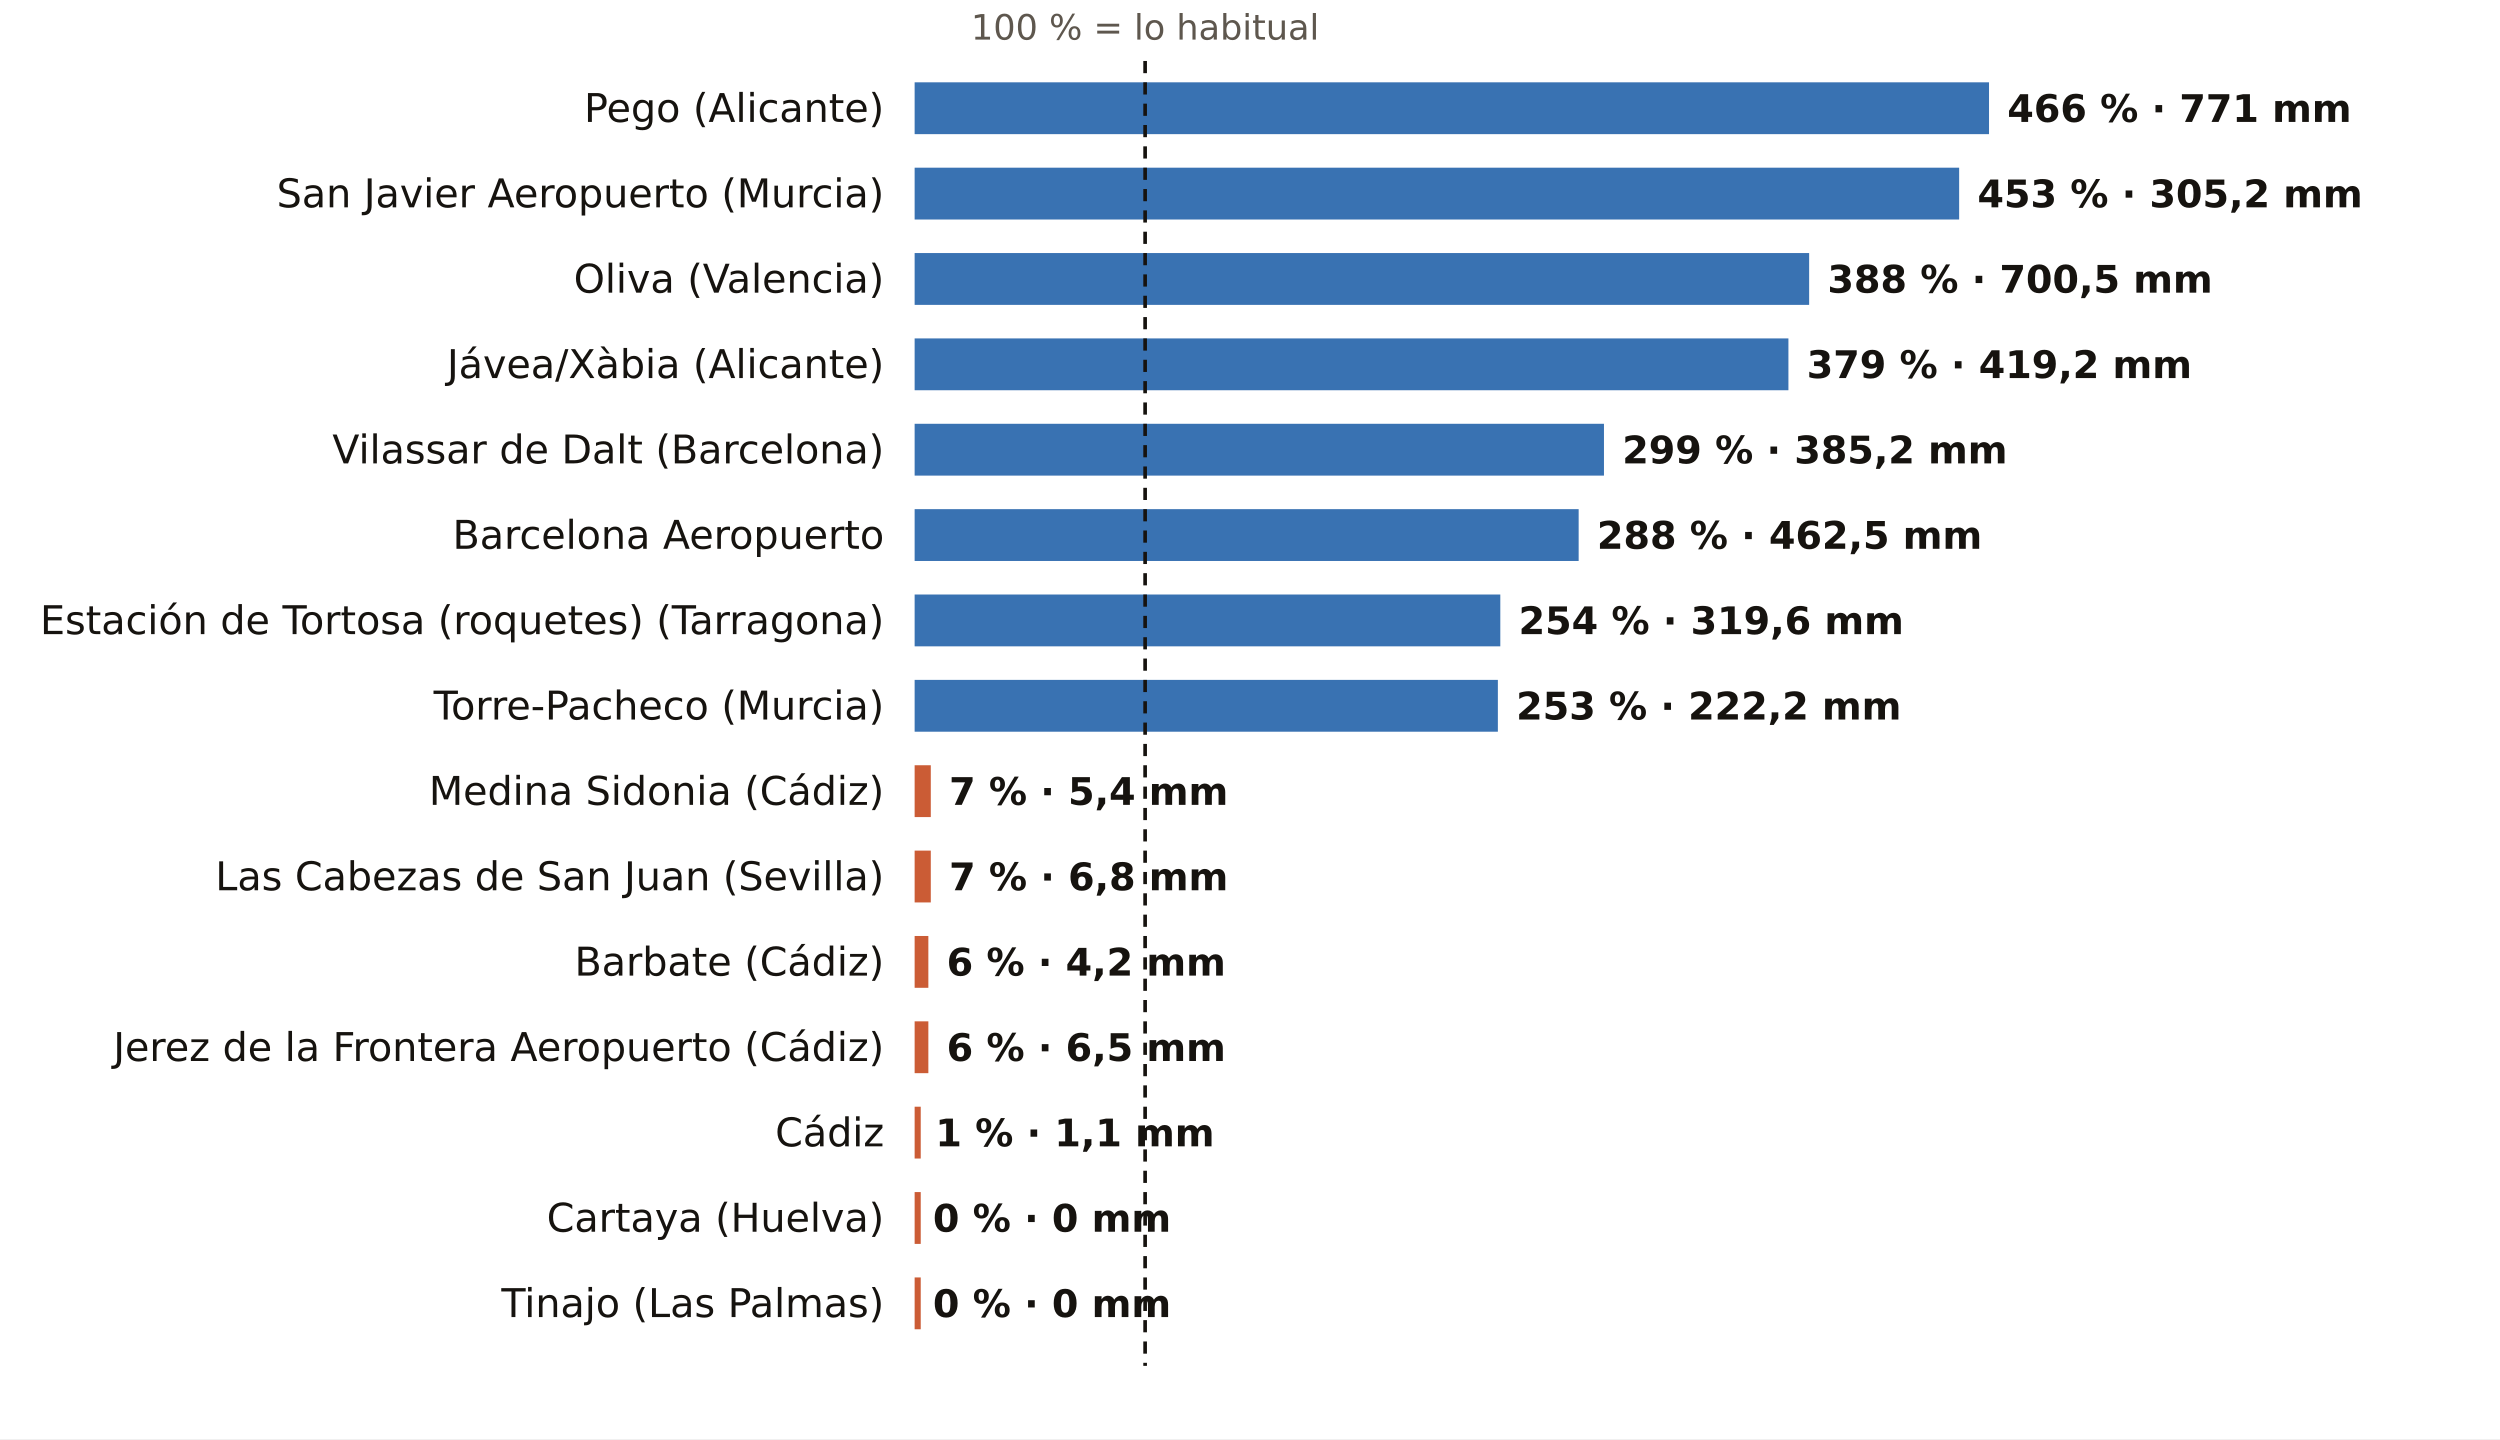
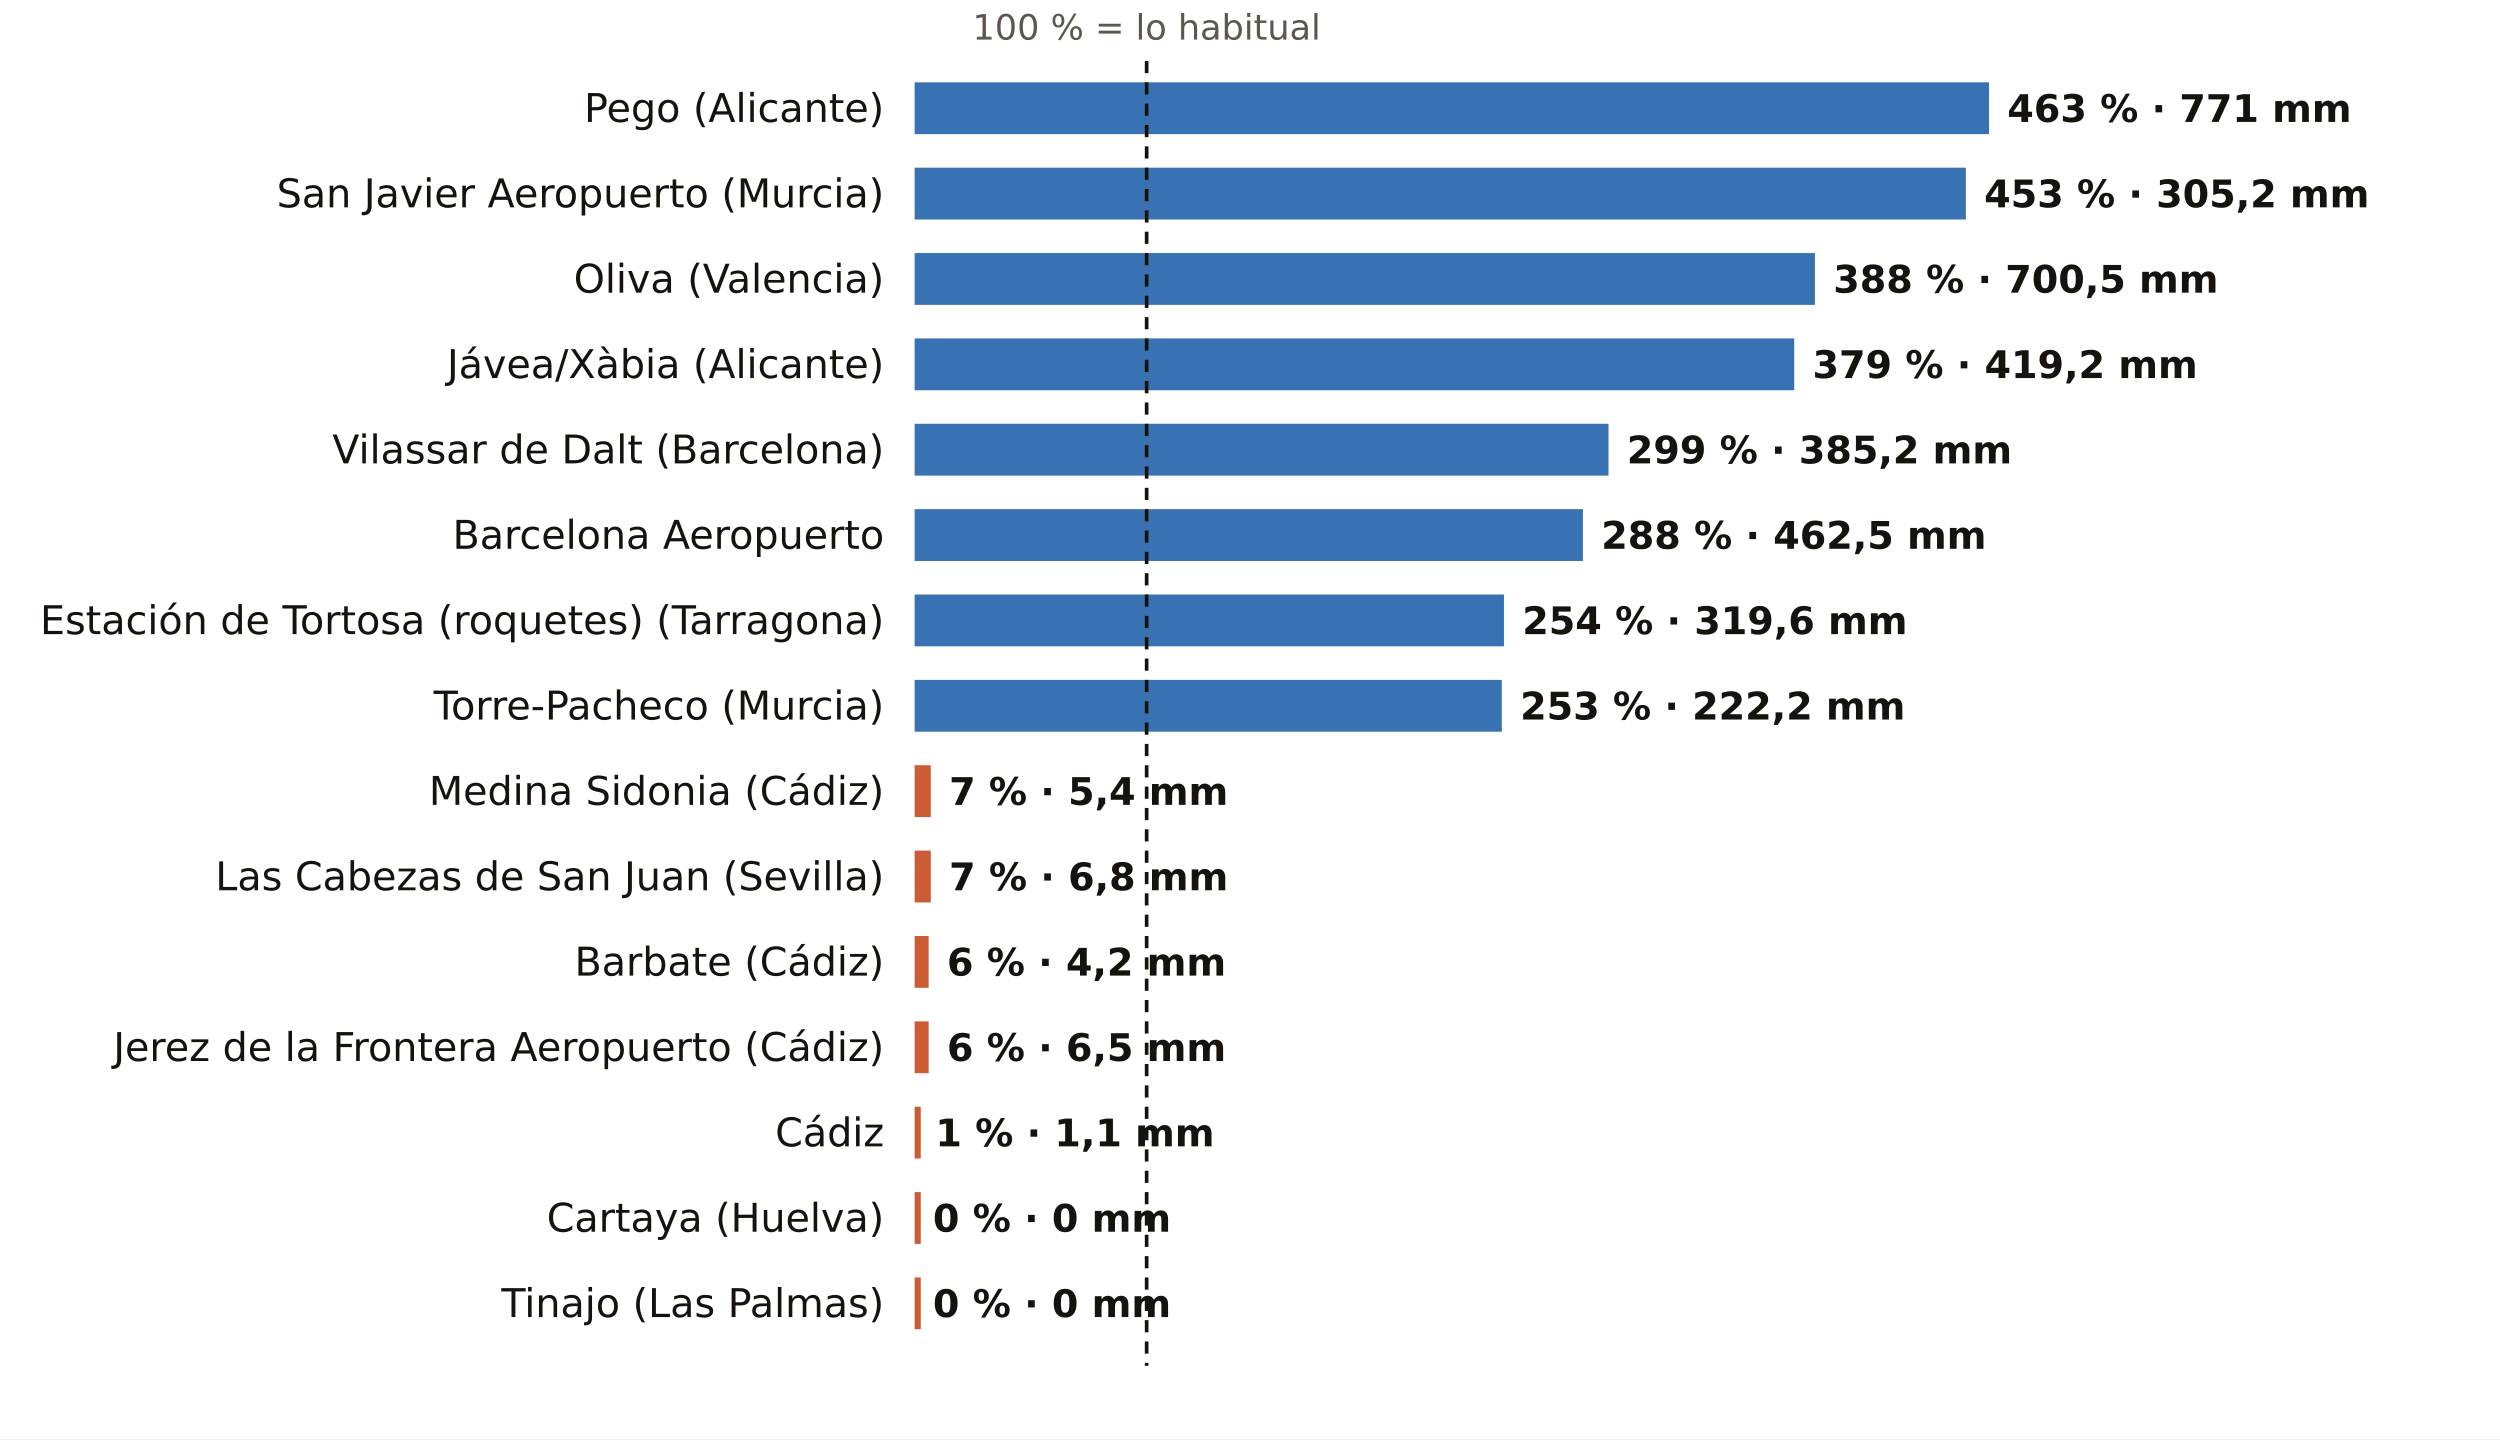
<svg xmlns="http://www.w3.org/2000/svg" viewBox="0 0 820 472" width="820" height="472" role="img" aria-label="El otoño, pluviómetro a pluviómetro: % de lo habitual">
  <rect width="820" height="472" fill="#FFFFFF" />
-   <text x="375.6" y="13.0" font-size="11.5" fill="#5E574E" text-anchor="middle" font-weight="400" font-family="Public Sans, DejaVu Sans, Arial, sans-serif">100 % = lo habitual</text>
+   <text x="376.1" y="13.0" font-size="11.5" fill="#5E574E" text-anchor="middle" font-weight="400" font-family="Public Sans, DejaVu Sans, Arial, sans-serif">100 % = lo habitual</text>
  <text x="290.0" y="40.0" font-size="13" fill="#16130F" text-anchor="end" font-weight="500" font-family="Public Sans, DejaVu Sans, Arial, sans-serif">Pego (Alicante)</text>
  <rect x="300" y="27" width="352.4" height="17" fill="#1F5FA8" opacity="0.88" />
-   <text x="658.4" y="40.0" font-size="12.5" fill="#16130F" text-anchor="start" font-weight="600" font-family="Public Sans, DejaVu Sans, Arial, sans-serif">466 % · 771 mm</text>
+   <text x="658.4" y="40.0" font-size="12.5" fill="#16130F" text-anchor="start" font-weight="600" font-family="Public Sans, DejaVu Sans, Arial, sans-serif">463 % · 771 mm</text>
  <text x="290.0" y="68.0" font-size="13" fill="#16130F" text-anchor="end" font-weight="500" font-family="Public Sans, DejaVu Sans, Arial, sans-serif">San Javier Aeropuerto (Murcia)</text>
-   <rect x="300" y="55" width="342.6" height="17" fill="#1F5FA8" opacity="0.88" />
-   <text x="648.6" y="68.0" font-size="12.5" fill="#16130F" text-anchor="start" font-weight="600" font-family="Public Sans, DejaVu Sans, Arial, sans-serif">453 % · 305,2 mm</text>
+   <rect x="300" y="55" width="344.8" height="17" fill="#1F5FA8" opacity="0.88" />
+   <text x="650.8" y="68.0" font-size="12.5" fill="#16130F" text-anchor="start" font-weight="600" font-family="Public Sans, DejaVu Sans, Arial, sans-serif">453 % · 305,2 mm</text>
  <text x="290.0" y="96.0" font-size="13" fill="#16130F" text-anchor="end" font-weight="500" font-family="Public Sans, DejaVu Sans, Arial, sans-serif">Oliva (Valencia)</text>
-   <rect x="300" y="83" width="293.4" height="17" fill="#1F5FA8" opacity="0.88" />
-   <text x="599.4" y="96.0" font-size="12.5" fill="#16130F" text-anchor="start" font-weight="600" font-family="Public Sans, DejaVu Sans, Arial, sans-serif">388 % · 700,5 mm</text>
+   <rect x="300" y="83" width="295.3" height="17" fill="#1F5FA8" opacity="0.88" />
+   <text x="601.3" y="96.0" font-size="12.5" fill="#16130F" text-anchor="start" font-weight="600" font-family="Public Sans, DejaVu Sans, Arial, sans-serif">388 % · 700,5 mm</text>
  <text x="290.0" y="124.0" font-size="13" fill="#16130F" text-anchor="end" font-weight="500" font-family="Public Sans, DejaVu Sans, Arial, sans-serif">Jávea/Xàbia (Alicante)</text>
-   <rect x="300" y="111" width="286.6" height="17" fill="#1F5FA8" opacity="0.88" />
-   <text x="592.6" y="124.0" font-size="12.5" fill="#16130F" text-anchor="start" font-weight="600" font-family="Public Sans, DejaVu Sans, Arial, sans-serif">379 % · 419,2 mm</text>
+   <rect x="300" y="111" width="288.5" height="17" fill="#1F5FA8" opacity="0.88" />
+   <text x="594.5" y="124.0" font-size="12.5" fill="#16130F" text-anchor="start" font-weight="600" font-family="Public Sans, DejaVu Sans, Arial, sans-serif">379 % · 419,2 mm</text>
  <text x="290.0" y="152.0" font-size="13" fill="#16130F" text-anchor="end" font-weight="500" font-family="Public Sans, DejaVu Sans, Arial, sans-serif">Vilassar de Dalt (Barcelona)</text>
-   <rect x="300" y="139" width="226.1" height="17" fill="#1F5FA8" opacity="0.88" />
-   <text x="532.1" y="152.0" font-size="12.5" fill="#16130F" text-anchor="start" font-weight="600" font-family="Public Sans, DejaVu Sans, Arial, sans-serif">299 % · 385,2 mm</text>
+   <rect x="300" y="139" width="227.6" height="17" fill="#1F5FA8" opacity="0.88" />
+   <text x="533.6" y="152.0" font-size="12.5" fill="#16130F" text-anchor="start" font-weight="600" font-family="Public Sans, DejaVu Sans, Arial, sans-serif">299 % · 385,2 mm</text>
  <text x="290.0" y="180.0" font-size="13" fill="#16130F" text-anchor="end" font-weight="500" font-family="Public Sans, DejaVu Sans, Arial, sans-serif">Barcelona Aeropuerto</text>
-   <rect x="300" y="167" width="217.8" height="17" fill="#1F5FA8" opacity="0.88" />
-   <text x="523.8" y="180.0" font-size="12.5" fill="#16130F" text-anchor="start" font-weight="600" font-family="Public Sans, DejaVu Sans, Arial, sans-serif">288 % · 462,5 mm</text>
+   <rect x="300" y="167" width="219.2" height="17" fill="#1F5FA8" opacity="0.88" />
+   <text x="525.2" y="180.0" font-size="12.5" fill="#16130F" text-anchor="start" font-weight="600" font-family="Public Sans, DejaVu Sans, Arial, sans-serif">288 % · 462,5 mm</text>
  <text x="290.0" y="208.0" font-size="13" fill="#16130F" text-anchor="end" font-weight="500" font-family="Public Sans, DejaVu Sans, Arial, sans-serif">Estación de Tortosa (roquetes) (Tarragona)</text>
-   <rect x="300" y="195" width="192.1" height="17" fill="#1F5FA8" opacity="0.88" />
-   <text x="498.1" y="208.0" font-size="12.5" fill="#16130F" text-anchor="start" font-weight="600" font-family="Public Sans, DejaVu Sans, Arial, sans-serif">254 % · 319,6 mm</text>
+   <rect x="300" y="195" width="193.3" height="17" fill="#1F5FA8" opacity="0.88" />
+   <text x="499.3" y="208.0" font-size="12.5" fill="#16130F" text-anchor="start" font-weight="600" font-family="Public Sans, DejaVu Sans, Arial, sans-serif">254 % · 319,6 mm</text>
  <text x="290.0" y="236.0" font-size="13" fill="#16130F" text-anchor="end" font-weight="500" font-family="Public Sans, DejaVu Sans, Arial, sans-serif">Torre-Pacheco (Murcia)</text>
-   <rect x="300" y="223" width="191.3" height="17" fill="#1F5FA8" opacity="0.88" />
-   <text x="497.3" y="236.0" font-size="12.5" fill="#16130F" text-anchor="start" font-weight="600" font-family="Public Sans, DejaVu Sans, Arial, sans-serif">253 % · 222,2 mm</text>
+   <rect x="300" y="223" width="192.6" height="17" fill="#1F5FA8" opacity="0.88" />
+   <text x="498.6" y="236.0" font-size="12.5" fill="#16130F" text-anchor="start" font-weight="600" font-family="Public Sans, DejaVu Sans, Arial, sans-serif">253 % · 222,2 mm</text>
  <text x="290.0" y="264.0" font-size="13" fill="#16130F" text-anchor="end" font-weight="500" font-family="Public Sans, DejaVu Sans, Arial, sans-serif">Medina Sidonia (Cádiz)</text>
  <rect x="300" y="251" width="5.3" height="17" fill="#C4461A" opacity="0.88" />
  <text x="311.3" y="264.0" font-size="12.5" fill="#16130F" text-anchor="start" font-weight="600" font-family="Public Sans, DejaVu Sans, Arial, sans-serif">7 % · 5,4 mm</text>
  <text x="290.0" y="292.0" font-size="13" fill="#16130F" text-anchor="end" font-weight="500" font-family="Public Sans, DejaVu Sans, Arial, sans-serif">Las Cabezas de San Juan (Sevilla)</text>
  <rect x="300" y="279" width="5.3" height="17" fill="#C4461A" opacity="0.88" />
  <text x="311.3" y="292.0" font-size="12.5" fill="#16130F" text-anchor="start" font-weight="600" font-family="Public Sans, DejaVu Sans, Arial, sans-serif">7 % · 6,8 mm</text>
  <text x="290.0" y="320.0" font-size="13" fill="#16130F" text-anchor="end" font-weight="500" font-family="Public Sans, DejaVu Sans, Arial, sans-serif">Barbate (Cádiz)</text>
-   <rect x="300" y="307" width="4.5" height="17" fill="#C4461A" opacity="0.88" />
-   <text x="310.5" y="320.0" font-size="12.5" fill="#16130F" text-anchor="start" font-weight="600" font-family="Public Sans, DejaVu Sans, Arial, sans-serif">6 % · 4,2 mm</text>
+   <rect x="300" y="307" width="4.6" height="17" fill="#C4461A" opacity="0.88" />
+   <text x="310.6" y="320.0" font-size="12.5" fill="#16130F" text-anchor="start" font-weight="600" font-family="Public Sans, DejaVu Sans, Arial, sans-serif">6 % · 4,2 mm</text>
  <text x="290.0" y="348.0" font-size="13" fill="#16130F" text-anchor="end" font-weight="500" font-family="Public Sans, DejaVu Sans, Arial, sans-serif">Jerez de la Frontera Aeropuerto (Cádiz)</text>
-   <rect x="300" y="335" width="4.5" height="17" fill="#C4461A" opacity="0.88" />
-   <text x="310.5" y="348.0" font-size="12.5" fill="#16130F" text-anchor="start" font-weight="600" font-family="Public Sans, DejaVu Sans, Arial, sans-serif">6 % · 6,5 mm</text>
+   <rect x="300" y="335" width="4.6" height="17" fill="#C4461A" opacity="0.88" />
+   <text x="310.6" y="348.0" font-size="12.5" fill="#16130F" text-anchor="start" font-weight="600" font-family="Public Sans, DejaVu Sans, Arial, sans-serif">6 % · 6,5 mm</text>
  <text x="290.0" y="376.0" font-size="13" fill="#16130F" text-anchor="end" font-weight="500" font-family="Public Sans, DejaVu Sans, Arial, sans-serif">Cádiz</text>
  <rect x="300" y="363" width="2.0" height="17" fill="#C4461A" opacity="0.88" />
  <text x="306.8" y="376.0" font-size="12.5" fill="#16130F" text-anchor="start" font-weight="600" font-family="Public Sans, DejaVu Sans, Arial, sans-serif">1 % · 1,1 mm</text>
  <text x="290.0" y="404.0" font-size="13" fill="#16130F" text-anchor="end" font-weight="500" font-family="Public Sans, DejaVu Sans, Arial, sans-serif">Cartaya (Huelva)</text>
  <rect x="300" y="391" width="2.0" height="17" fill="#C4461A" opacity="0.88" />
  <text x="306.0" y="404.0" font-size="12.5" fill="#16130F" text-anchor="start" font-weight="600" font-family="Public Sans, DejaVu Sans, Arial, sans-serif">0 % · 0 mm</text>
  <text x="290.0" y="432.0" font-size="13" fill="#16130F" text-anchor="end" font-weight="500" font-family="Public Sans, DejaVu Sans, Arial, sans-serif">Tinajo (Las Palmas)</text>
  <rect x="300" y="419" width="2.0" height="17" fill="#C4461A" opacity="0.88" />
  <text x="306.0" y="432.0" font-size="12.5" fill="#16130F" text-anchor="start" font-weight="600" font-family="Public Sans, DejaVu Sans, Arial, sans-serif">0 % · 0 mm</text>
-   <line x1="375.6" x2="375.6" y1="20" y2="448" stroke="#16130F" stroke-width="1.2" stroke-dasharray="4 3" />
+   <line x1="376.1" x2="376.1" y1="20" y2="448" stroke="#16130F" stroke-width="1.2" stroke-dasharray="4 3" />
</svg>
